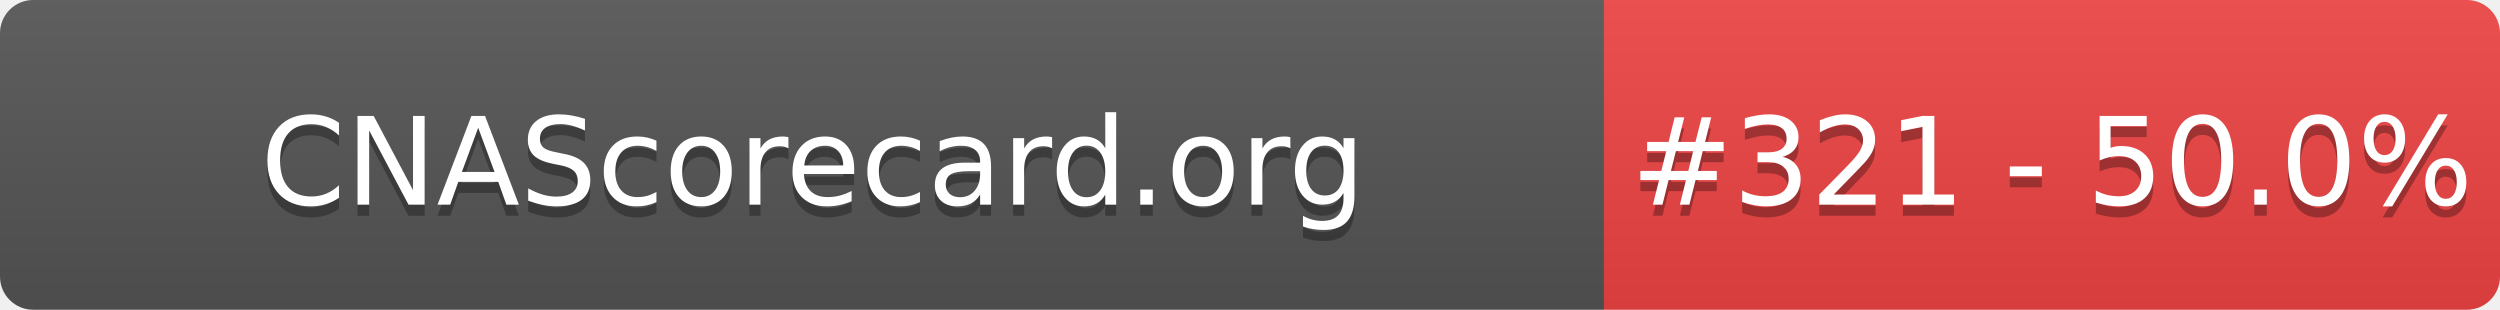
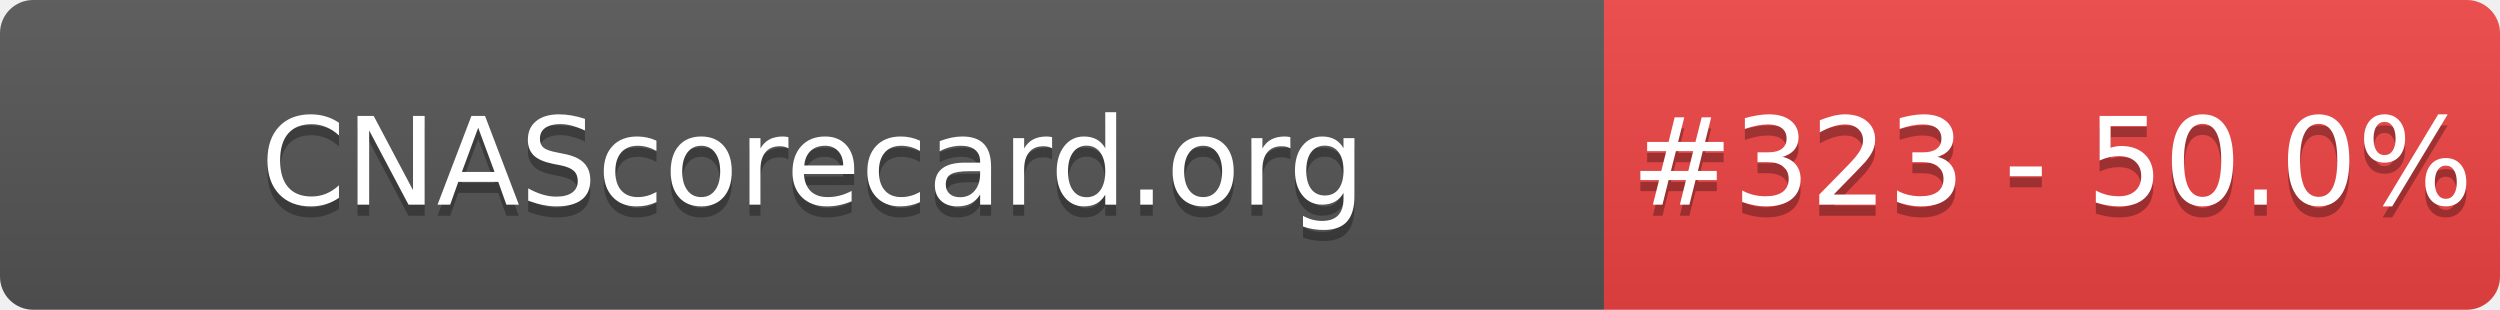
- <svg xmlns="http://www.w3.org/2000/svg" width="226" height="28" role="img" aria-label="CNAScorecard.org: #321 - 50.0%">
+ <svg xmlns="http://www.w3.org/2000/svg" width="226" height="28" role="img" aria-label="CNAScorecard.org: #323 - 50.0%">
  <linearGradient id="s" x2="0" y2="100%">
    <stop offset="0" stop-color="#bbb" stop-opacity=".1" />
    <stop offset="1" stop-opacity=".1" />
  </linearGradient>
  <clipPath id="r">
    <rect width="226" height="28" rx="3" fill="#fff" />
  </clipPath>
  <g clip-path="url(#r)">
    <rect width="145" height="28" fill="#555" />
    <rect x="145" width="81" height="28" fill="#EF4444" />
    <rect width="226" height="28" fill="url(#s)" />
  </g>
  <g fill="#fff" text-anchor="middle" font-family="Verdana,Geneva,DejaVu Sans,sans-serif" text-rendering="geometricPrecision" font-size="110">
    <text aria-hidden="true" x="735" y="195" fill="#010101" fill-opacity=".3" transform="scale(.1)" textLength="1350">CNAScorecard.org</text>
    <text x="735" y="185" transform="scale(.1)" fill="#fff" textLength="1350">CNAScorecard.org</text>
-     <text aria-hidden="true" x="1855" y="195" fill="#010101" fill-opacity=".3" transform="scale(.1)" textLength="660">#321 - 50.0%</text>
-     <text x="1855" y="185" transform="scale(.1)" fill="#fff" textLength="660">#321 - 50.0%</text>
+     <text aria-hidden="true" x="1855" y="195" fill="#010101" fill-opacity=".3" transform="scale(.1)" textLength="660">#323 - 50.0%</text>
+     <text x="1855" y="185" transform="scale(.1)" fill="#fff" textLength="660">#323 - 50.0%</text>
  </g>
</svg>
